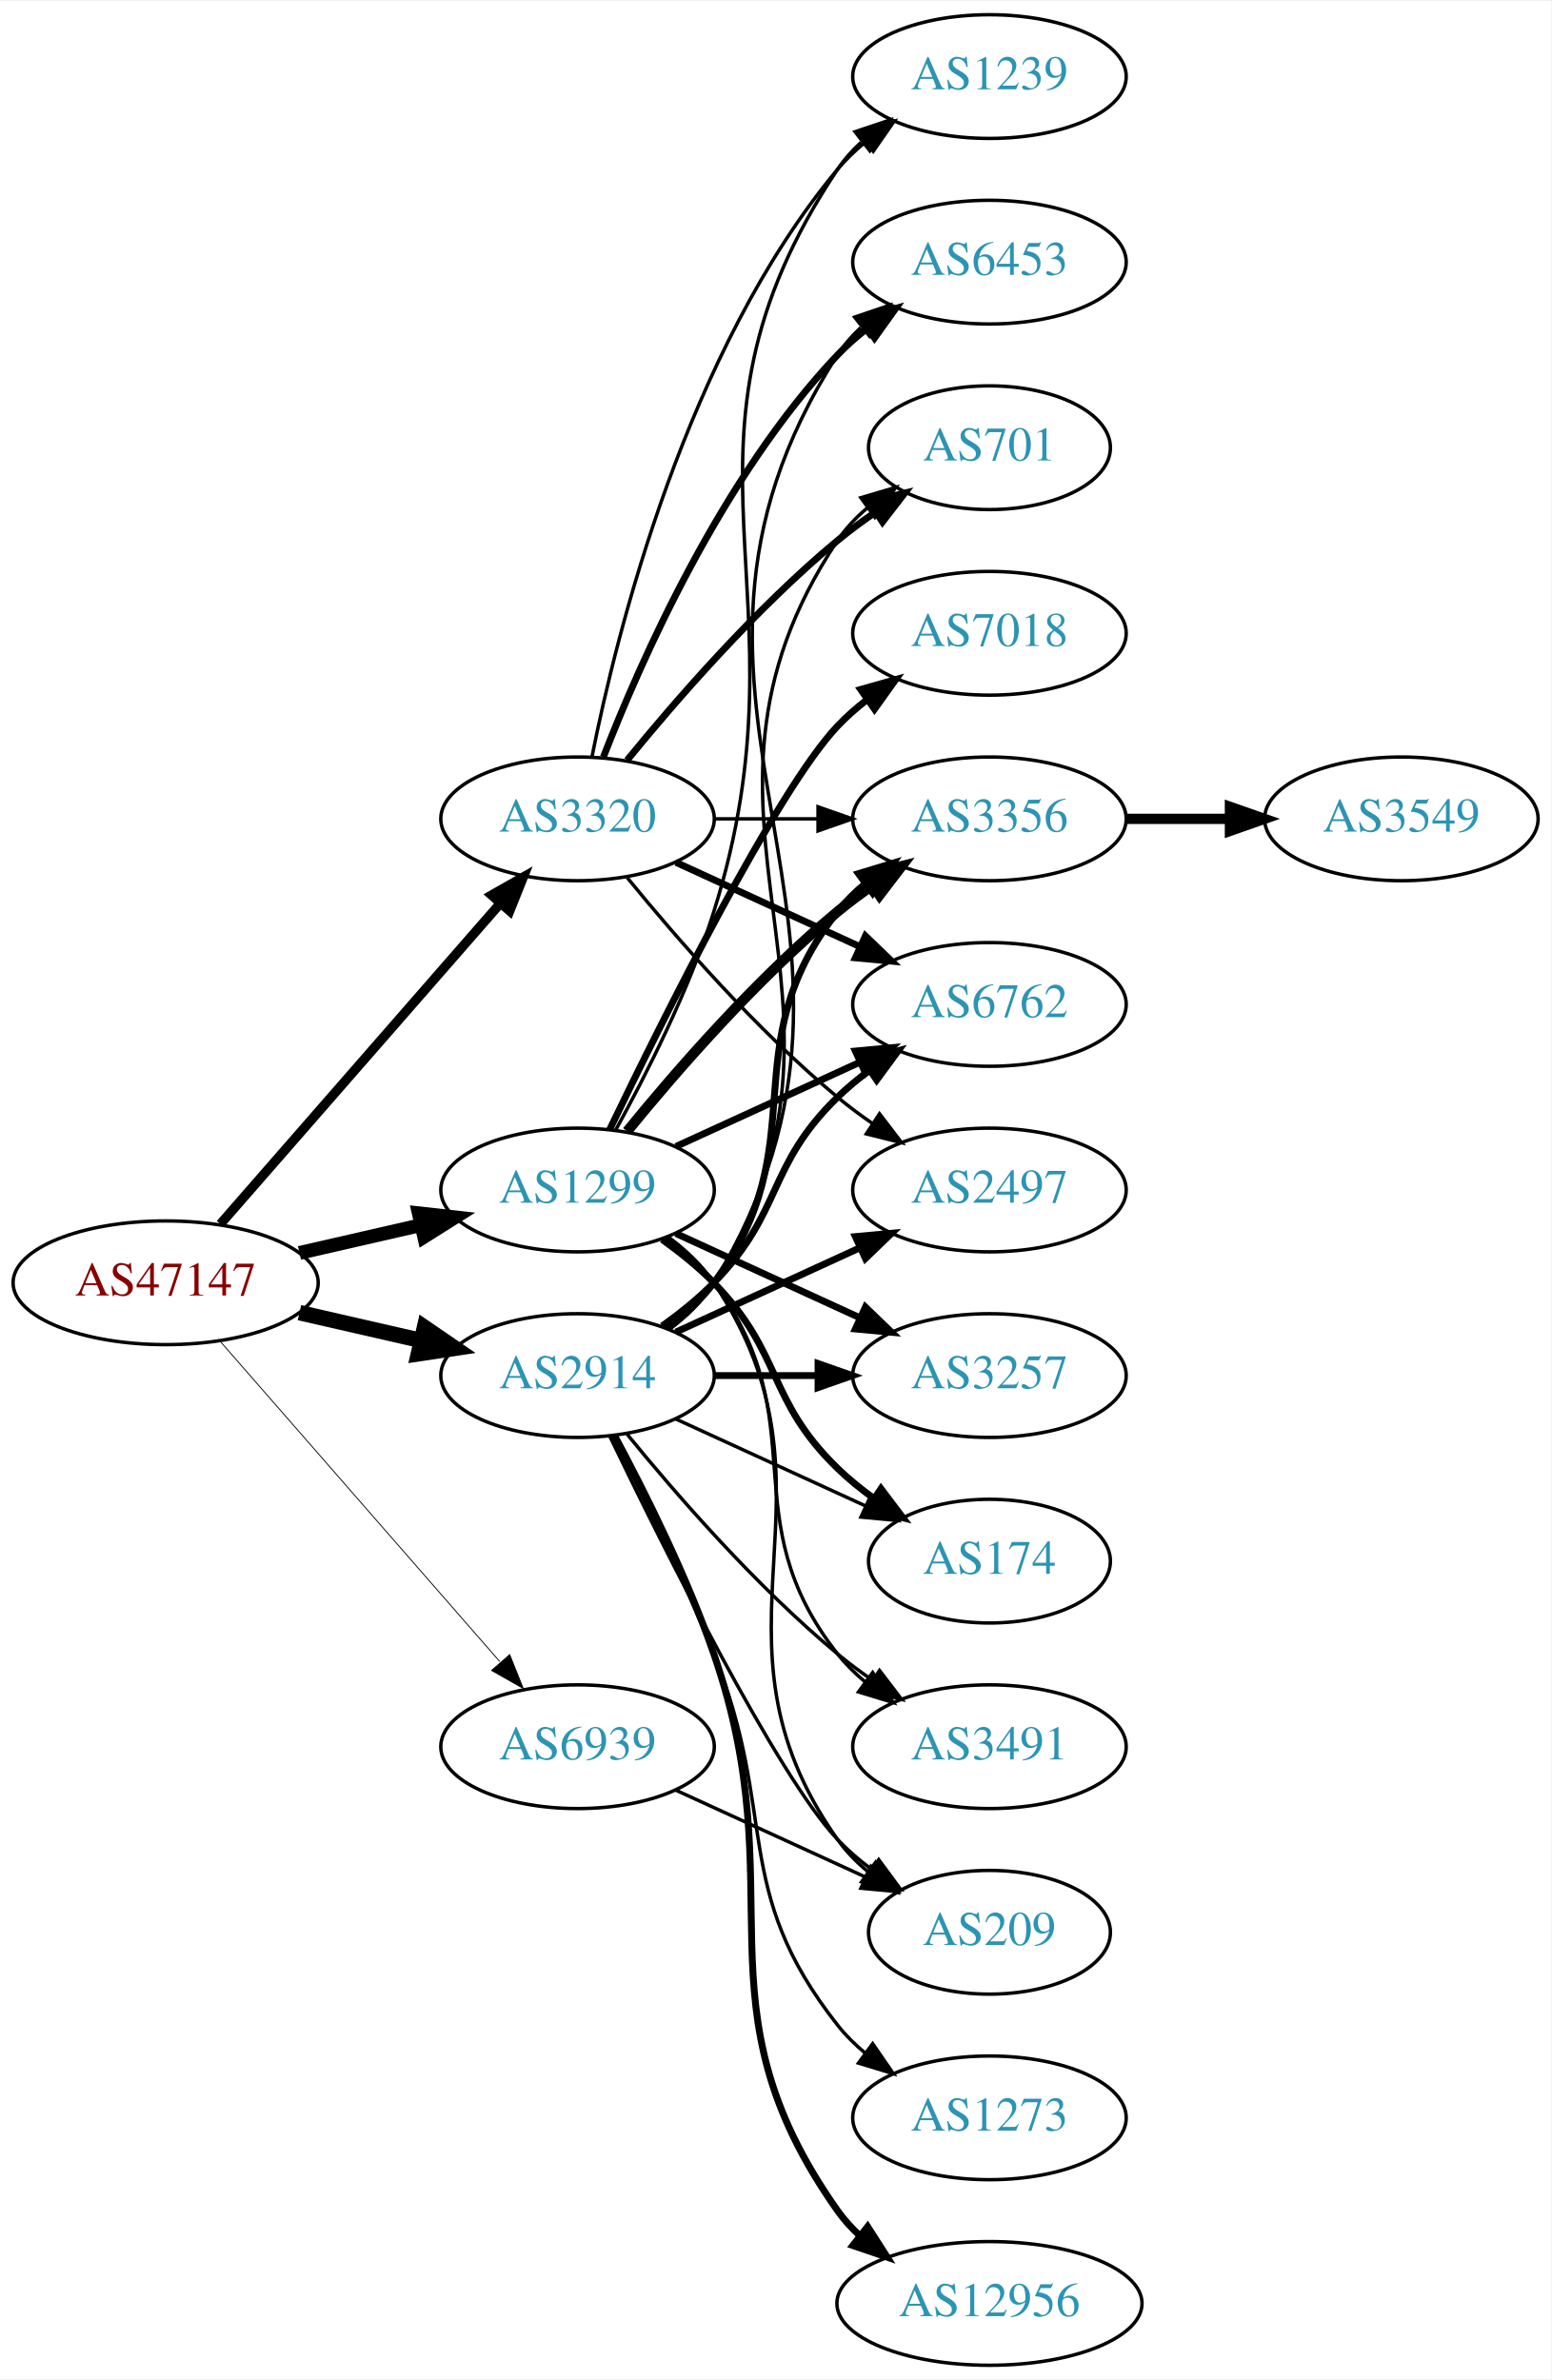
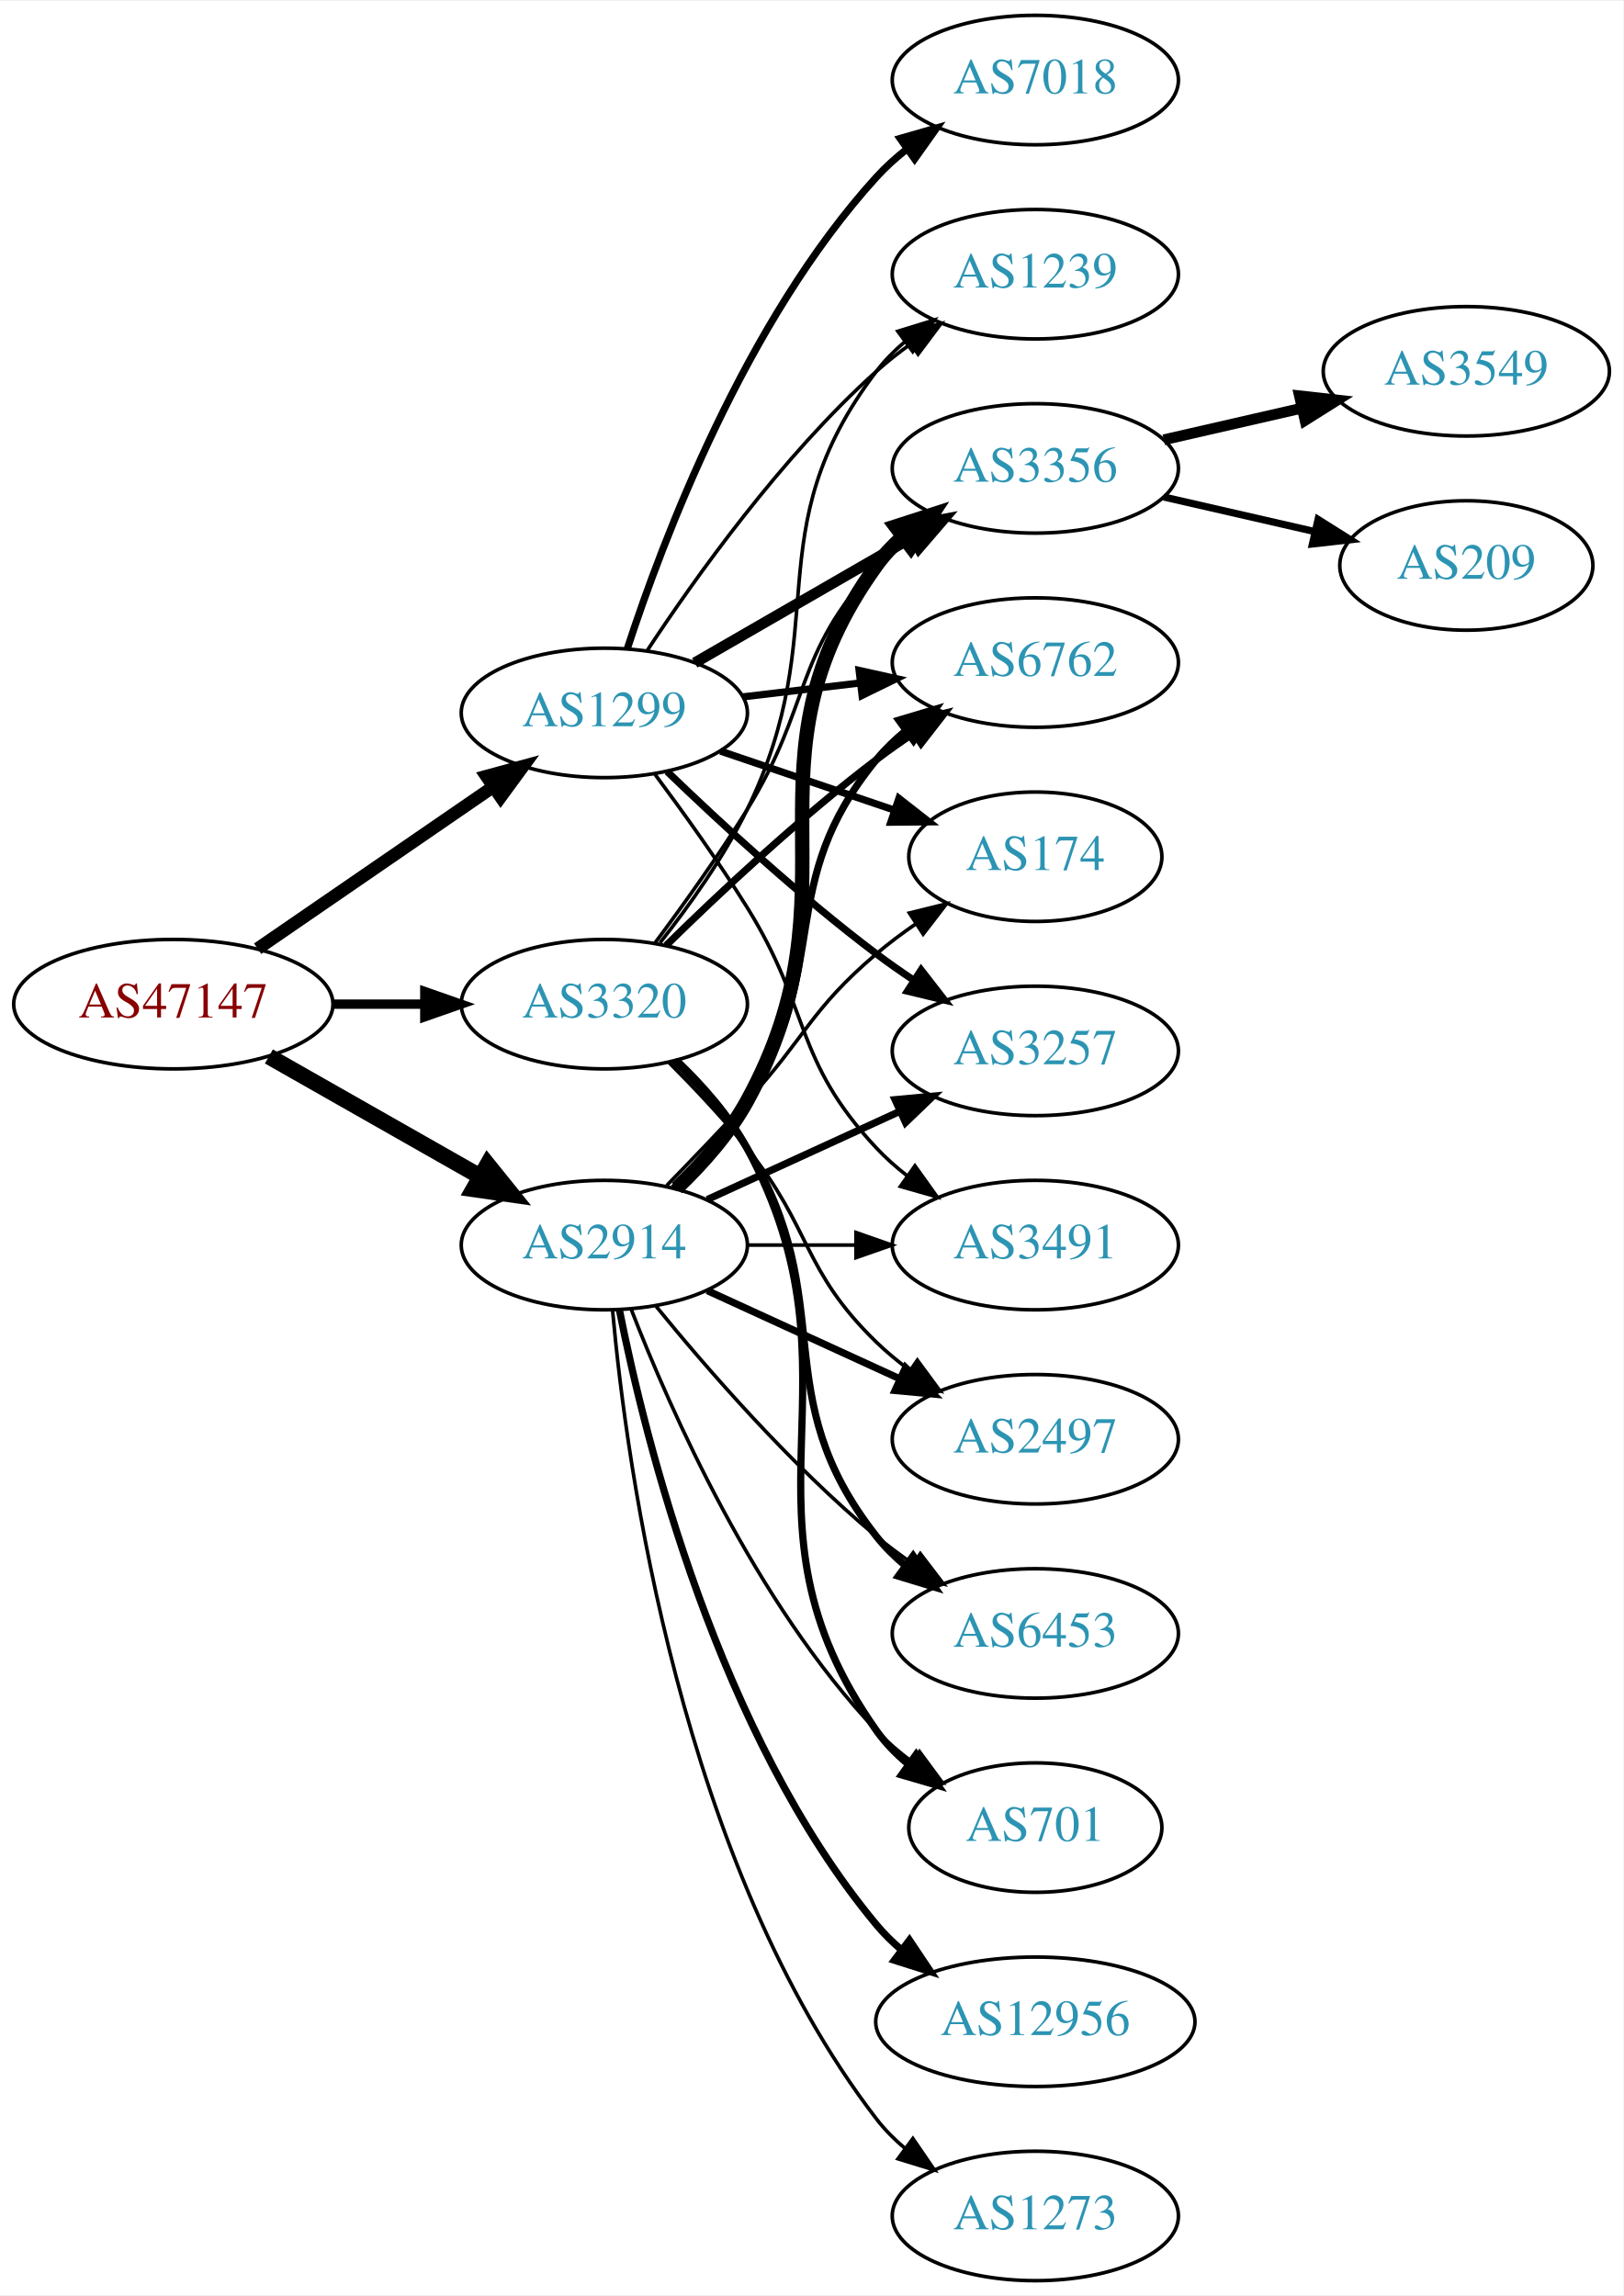
- <svg xmlns="http://www.w3.org/2000/svg" xmlns:xlink="http://www.w3.org/1999/xlink" width="451pt" height="692pt" viewBox="0.00 0.00 451.37 692.00">
-   <g id="graph0" class="graph" transform="scale(1 1) rotate(0) translate(4 688)">
-     <polygon fill="white" stroke="none" points="-4,4 -4,-688 447.37,-688 447.37,4 -4,4" />
+ <svg xmlns="http://www.w3.org/2000/svg" xmlns:xlink="http://www.w3.org/1999/xlink" width="451pt" height="638pt" viewBox="0.00 0.00 451.37 638.00">
+   <g id="graph0" class="graph" transform="scale(1 1) rotate(0) translate(4 634)">
+     <polygon fill="white" stroke="none" points="-4,4 -4,-634 447.37,-634 447.37,4 -4,4" />
    <g id="node1" class="node">
      <g id="a_node1">
        <a xlink:href="/asn/47147" xlink:title="AS47147 ~ ANEXIA Internetdienstleistungs GmbH [AT]">
-           <ellipse fill="#ffffff" stroke="black" cx="44.196" cy="-315" rx="44.393" ry="18" />
-           <text text-anchor="middle" x="44.196" y="-311.3" font-family="Times,serif" font-size="14.00" fill="#880000">AS47147</text>
+           <ellipse fill="#ffffff" stroke="black" cx="44.196" cy="-355" rx="44.393" ry="18" />
+           <text text-anchor="middle" x="44.196" y="-351.3" font-family="Times,serif" font-size="14.00" fill="#880000">AS47147</text>
        </a>
      </g>
    </g>
    <g id="node2" class="node">
      <g id="a_node2">
        <a xlink:href="/asn/1299" xlink:title="AS1299 ~ Telia Carrier [EU]">
-           <ellipse fill="#ffffff" stroke="black" cx="164.039" cy="-342" rx="39.794" ry="18" />
-           <text text-anchor="middle" x="164.039" y="-338.3" font-family="Times,serif" font-size="14.00" fill="#2c94b3">AS1299</text>
+           <ellipse fill="#ffffff" stroke="black" cx="164.039" cy="-436" rx="39.794" ry="18" />
+           <text text-anchor="middle" x="164.039" y="-432.3" font-family="Times,serif" font-size="14.00" fill="#2c94b3">AS1299</text>
        </a>
      </g>
    </g>
    <g id="edge1" class="edge">
-       <path fill="none" stroke="black" stroke-width="4" d="M83.131,-323.692C94.371,-326.267 106.784,-329.111 118.407,-331.774" />
-       <polygon fill="black" stroke="black" stroke-width="4" points="117.84,-335.235 128.369,-334.057 119.403,-328.412 117.84,-335.235" />
+       <path fill="none" stroke="black" stroke-width="3.553" d="M67.639,-370.426C86.22,-383.198 112.781,-401.455 133.161,-415.463" />
+       <polygon fill="black" stroke="black" stroke-width="3.553" points="131.251,-418.398 141.475,-421.178 135.216,-412.629 131.251,-418.398" />
    </g>
    <g id="node3" class="node">
      <g id="a_node3">
        <a xlink:href="/asn/2914" xlink:title="AS2914 ~ NTT America, Inc. [US]">
          <ellipse fill="#ffffff" stroke="black" cx="164.039" cy="-288" rx="39.794" ry="18" />
          <text text-anchor="middle" x="164.039" y="-284.3" font-family="Times,serif" font-size="14.00" fill="#2c94b3">AS2914</text>
        </a>
      </g>
    </g>
    <g id="edge2" class="edge">
-       <path fill="none" stroke="black" stroke-width="4.5" d="M83.131,-306.308C94.371,-303.733 106.784,-300.889 118.407,-298.226" />
-       <polygon fill="black" stroke="black" stroke-width="4.5" points="119.501,-302.015 128.369,-295.943 117.742,-294.339 119.501,-302.015" />
+       <path fill="none" stroke="black" stroke-width="4.5" d="M70.766,-340.462C87.985,-330.672 110.871,-317.66 129.542,-307.045" />
+       <polygon fill="black" stroke="black" stroke-width="4.5" points="131.579,-310.416 138.326,-302.05 127.687,-303.57 131.579,-310.416" />
    </g>
    <g id="node4" class="node">
      <g id="a_node4">
        <a xlink:href="/asn/3320" xlink:title="AS3320 ~ DTAG [DE]">
-           <ellipse fill="#ffffff" stroke="black" cx="164.039" cy="-450" rx="39.794" ry="18" />
-           <text text-anchor="middle" x="164.039" y="-446.3" font-family="Times,serif" font-size="14.00" fill="#2c94b3">AS3320</text>
+           <ellipse fill="#ffffff" stroke="black" cx="164.039" cy="-355" rx="39.794" ry="18" />
+           <text text-anchor="middle" x="164.039" y="-351.3" font-family="Times,serif" font-size="14.00" fill="#2c94b3">AS3320</text>
        </a>
      </g>
    </g>
    <g id="edge3" class="edge">
-       <path fill="none" stroke="black" stroke-width="2.75" d="M60.121,-332.098C80.663,-355.631 117.782,-398.155 141.379,-425.187" />
-       <polygon fill="black" stroke="black" stroke-width="2.75" points="139.022,-427.809 148.235,-433.041 144.296,-423.206 139.022,-427.809" />
+       <path fill="none" stroke="black" stroke-width="2.605" d="M88.407,-355C96.72,-355 105.482,-355 113.965,-355" />
+       <polygon fill="black" stroke="black" stroke-width="2.605" points="114.123,-358.5 124.123,-355 114.123,-351.5 114.123,-358.5" />
    </g>
    <g id="node5" class="node">
      <g id="a_node5">
-         <a xlink:href="/asn/6939" xlink:title="AS6939 ~ Hurricane Electric LLC [US]">
-           <ellipse fill="#ffffff" stroke="black" cx="164.039" cy="-180" rx="39.794" ry="18" />
-           <text text-anchor="middle" x="164.039" y="-176.3" font-family="Times,serif" font-size="14.00" fill="#2c94b3">AS6939</text>
+         <a xlink:href="/asn/3356" xlink:title="AS3356 ~ Level 3 Parent, LLC [US]">
+           <ellipse fill="#ffffff" stroke="black" cx="283.881" cy="-504" rx="39.794" ry="18" />
+           <text text-anchor="middle" x="283.881" y="-500.3" font-family="Times,serif" font-size="14.00" fill="#2c94b3">AS3356</text>
        </a>
      </g>
    </g>
    <g id="edge4" class="edge">
-       <path fill="none" stroke="black" stroke-width="0.25" d="M60.121,-297.902C80.663,-274.369 117.782,-231.845 141.379,-204.813" />
-       <polygon fill="black" stroke="black" stroke-width="0.25" points="144.296,-206.794 148.235,-196.959 139.022,-202.191 144.296,-206.794" />
+       <path fill="none" stroke="black" stroke-width="3" d="M189.17,-449.925C206.609,-459.988 230.383,-473.707 249.621,-484.808" />
+       <polygon fill="black" stroke="black" stroke-width="3" points="247.966,-487.893 258.377,-489.86 251.465,-481.83 247.966,-487.893" />
    </g>
    <g id="node6" class="node">
      <g id="a_node6">
-         <a xlink:href="/asn/3356" xlink:title="AS3356 ~ Level 3 Parent, LLC [US]">
-           <ellipse fill="#ffffff" stroke="black" cx="283.881" cy="-450" rx="39.794" ry="18" />
-           <text text-anchor="middle" x="283.881" y="-446.3" font-family="Times,serif" font-size="14.00" fill="#2c94b3">AS3356</text>
+         <a xlink:href="/asn/7018" xlink:title="AS7018 ~ AT&amp;T Services, Inc. [US]">
+           <ellipse fill="#ffffff" stroke="black" cx="283.881" cy="-612" rx="39.794" ry="18" />
+           <text text-anchor="middle" x="283.881" y="-608.3" font-family="Times,serif" font-size="14.00" fill="#2c94b3">AS7018</text>
        </a>
      </g>
    </g>
    <g id="edge5" class="edge">
-       <path fill="none" stroke="black" stroke-width="3" d="M178.458,-359.065C192.572,-376.375 215.987,-403.345 239.685,-423 242.901,-425.668 246.402,-428.27 249.972,-430.741" />
-       <polygon fill="black" stroke="black" stroke-width="3" points="248.05,-433.666 258.329,-436.236 251.896,-427.817 248.05,-433.666" />
+       <path fill="none" stroke="black" stroke-width="2" d="M170.448,-453.917C180.226,-483.925 203.271,-544.984 239.685,-585 242.215,-587.78 245.095,-590.381 248.14,-592.786" />
+       <polygon fill="black" stroke="black" stroke-width="2" points="246.274,-595.753 256.456,-598.682 250.322,-590.043 246.274,-595.753" />
    </g>
    <g id="node7" class="node">
      <g id="a_node7">
-         <a xlink:href="/asn/3257" xlink:title="AS3257 ~ GTT [DE]">
-           <ellipse fill="#ffffff" stroke="black" cx="283.881" cy="-288" rx="39.794" ry="18" />
-           <text text-anchor="middle" x="283.881" y="-284.3" font-family="Times,serif" font-size="14.00" fill="#2c94b3">AS3257</text>
+         <a xlink:href="/asn/6762" xlink:title="AS6762 ~ TELECOM ITALIA SPARKLE S.p.A. [IT]">
+           <ellipse fill="#ffffff" stroke="black" cx="283.881" cy="-450" rx="39.794" ry="18" />
+           <text text-anchor="middle" x="283.881" y="-446.3" font-family="Times,serif" font-size="14.00" fill="#2c94b3">AS6762</text>
        </a>
      </g>
    </g>
    <g id="edge6" class="edge">
-       <path fill="none" stroke="black" stroke-width="2" d="M192.667,-329.339C208.624,-322.027 228.895,-312.739 246.178,-304.819" />
-       <polygon fill="black" stroke="black" stroke-width="2" points="247.793,-307.929 255.425,-300.581 244.876,-301.565 247.793,-307.929" />
+       <path fill="none" stroke="black" stroke-width="2" d="M202.649,-440.468C212.96,-441.693 224.277,-443.038 235.077,-444.321" />
+       <polygon fill="black" stroke="black" stroke-width="2" points="234.881,-447.822 245.224,-445.526 235.707,-440.871 234.881,-447.822" />
    </g>
    <g id="node8" class="node">
      <g id="a_node8">
-         <a xlink:href="/asn/7018" xlink:title="AS7018 ~ AT&amp;T Services, Inc. [US]">
-           <ellipse fill="#ffffff" stroke="black" cx="283.881" cy="-504" rx="39.794" ry="18" />
-           <text text-anchor="middle" x="283.881" y="-500.3" font-family="Times,serif" font-size="14.00" fill="#2c94b3">AS7018</text>
+         <a xlink:href="/asn/1239" xlink:title="AS1239 ~ Sprint [US]">
+           <ellipse fill="#ffffff" stroke="black" cx="283.881" cy="-558" rx="39.794" ry="18" />
+           <text text-anchor="middle" x="283.881" y="-554.3" font-family="Times,serif" font-size="14.00" fill="#2c94b3">AS1239</text>
        </a>
      </g>
    </g>
    <g id="edge7" class="edge">
-       <path fill="none" stroke="black" stroke-width="2" d="M173.386,-359.595C188.853,-391.732 221.998,-458.34 239.685,-477 242.271,-479.728 245.188,-482.294 248.257,-484.677" />
-       <polygon fill="black" stroke="black" stroke-width="2" points="246.411,-487.658 256.605,-490.543 250.435,-481.93 246.411,-487.658" />
+       <path fill="none" stroke="black" d="M175.904,-453.252C189.227,-473.5 213.311,-507.315 239.685,-531 242.636,-533.65 245.878,-536.2 249.22,-538.604" />
+       <polygon fill="black" stroke="black" points="247.368,-541.576 257.62,-544.251 251.274,-535.767 247.368,-541.576" />
    </g>
    <g id="node9" class="node">
      <g id="a_node9">
        <a xlink:href="/asn/174" xlink:title="AS174 ~ Cogent Communications [US]">
-           <ellipse fill="#ffffff" stroke="black" cx="283.881" cy="-234" rx="35.194" ry="18" />
-           <text text-anchor="middle" x="283.881" y="-230.3" font-family="Times,serif" font-size="14.00" fill="#2c94b3">AS174</text>
+           <ellipse fill="#ffffff" stroke="black" cx="283.881" cy="-396" rx="35.194" ry="18" />
+           <text text-anchor="middle" x="283.881" y="-392.3" font-family="Times,serif" font-size="14.00" fill="#2c94b3">AS174</text>
        </a>
      </g>
    </g>
    <g id="edge8" class="edge">
-       <path fill="none" stroke="black" stroke-width="2" d="M188.633,-327.611C193.889,-323.852 199.22,-319.563 203.685,-315 223.858,-294.383 218.992,-281.094 239.685,-261 242.913,-257.866 246.564,-254.911 250.342,-252.188" />
-       <polygon fill="black" stroke="black" stroke-width="2" points="252.321,-255.075 258.702,-246.617 248.44,-249.25 252.321,-255.075" />
+       <path fill="none" stroke="black" stroke-width="2" d="M196.309,-425.386C211.076,-420.373 228.839,-414.344 244.422,-409.055" />
+       <polygon fill="black" stroke="black" stroke-width="2" points="245.949,-412.232 254.294,-405.704 243.699,-405.604 245.949,-412.232" />
    </g>
    <g id="node10" class="node">
      <g id="a_node10">
-         <a xlink:href="/asn/1239" xlink:title="AS1239 ~ Sprint [US]">
-           <ellipse fill="#ffffff" stroke="black" cx="283.881" cy="-666" rx="39.794" ry="18" />
-           <text text-anchor="middle" x="283.881" y="-662.3" font-family="Times,serif" font-size="14.00" fill="#2c94b3">AS1239</text>
+         <a xlink:href="/asn/3257" xlink:title="AS3257 ~ GTT [DE]">
+           <ellipse fill="#ffffff" stroke="black" cx="283.881" cy="-342" rx="39.794" ry="18" />
+           <text text-anchor="middle" x="283.881" y="-338.3" font-family="Times,serif" font-size="14.00" fill="#2c94b3">AS3257</text>
        </a>
      </g>
    </g>
    <g id="edge9" class="edge">
-       <path fill="none" stroke="black" d="M175.122,-359.43C183.955,-375.45 196.476,-400.114 203.685,-423 232.926,-515.828 185.647,-558.056 239.685,-639 241.6,-641.869 243.934,-644.49 246.515,-646.872" />
-       <polygon fill="black" stroke="black" points="244.779,-649.954 254.827,-653.313 249.066,-644.421 244.779,-649.954" />
+       <path fill="none" stroke="black" stroke-width="2" d="M181.516,-419.691C196.184,-405.551 218.534,-384.914 239.685,-369 243.024,-366.488 246.602,-363.983 250.217,-361.568" />
+       <polygon fill="black" stroke="black" stroke-width="2" points="252.123,-364.504 258.624,-356.138 248.325,-358.624 252.123,-364.504" />
    </g>
    <g id="node11" class="node">
      <g id="a_node11">
-         <a xlink:href="/asn/6762" xlink:title="AS6762 ~ TELECOM ITALIA SPARKLE S.p.A. [IT]">
-           <ellipse fill="#ffffff" stroke="black" cx="283.881" cy="-396" rx="39.794" ry="18" />
-           <text text-anchor="middle" x="283.881" y="-392.3" font-family="Times,serif" font-size="14.00" fill="#2c94b3">AS6762</text>
+         <a xlink:href="/asn/3491" xlink:title="AS3491 ~ PCCW Global, Inc. [US]">
+           <ellipse fill="#ffffff" stroke="black" cx="283.881" cy="-288" rx="39.794" ry="18" />
+           <text text-anchor="middle" x="283.881" y="-284.3" font-family="Times,serif" font-size="14.00" fill="#2c94b3">AS3491</text>
        </a>
      </g>
    </g>
    <g id="edge10" class="edge">
-       <path fill="none" stroke="black" stroke-width="2" d="M192.667,-354.661C208.624,-361.973 228.895,-371.261 246.178,-379.181" />
-       <polygon fill="black" stroke="black" stroke-width="2" points="244.876,-382.435 255.425,-383.419 247.793,-376.071 244.876,-382.435" />
+       <path fill="none" stroke="black" d="M178.15,-418.878C185.919,-408.447 195.761,-394.721 203.685,-382 221.559,-353.308 216.579,-339.674 239.685,-315 242.254,-312.257 245.161,-309.68 248.222,-307.29" />
+       <polygon fill="black" stroke="black" points="250.402,-310.036 256.561,-301.415 246.37,-304.313 250.402,-310.036" />
+     </g>
+     <g id="edge19" class="edge">
+       <path fill="none" stroke="black" stroke-width="4" d="M184.216,-303.867C191.281,-310.631 198.754,-319.03 203.685,-328 236.504,-387.702 199.845,-421.735 239.685,-477 241.765,-479.885 244.258,-482.53 246.982,-484.94" />
+       <polygon fill="black" stroke="black" stroke-width="4" points="245.038,-487.858 255.122,-491.108 249.266,-482.279 245.038,-487.858" />
+     </g>
+     <g id="edge14" class="edge">
+       <path fill="none" stroke="black" stroke-width="2" d="M183.253,-303.819C190.349,-310.698 198.1,-319.193 203.685,-328 227.868,-366.13 211.042,-388.096 239.685,-423 242.069,-425.906 244.853,-428.59 247.837,-431.048" />
+       <polygon fill="black" stroke="black" stroke-width="2" points="245.918,-433.98 256.068,-437.017 250.027,-428.313 245.918,-433.98" />
+     </g>
+     <g id="edge20" class="edge">
+       <path fill="none" stroke="black" d="M181.389,-304.568C188.341,-311.704 196.489,-320.188 203.685,-328 220.115,-345.836 221.207,-353.296 239.685,-369 243.113,-371.914 246.885,-374.736 250.728,-377.387" />
+       <polygon fill="black" stroke="black" points="248.864,-380.35 259.15,-382.89 252.693,-374.49 248.864,-380.35" />
+     </g>
+     <g id="edge18" class="edge">
+       <path fill="none" stroke="black" stroke-width="2" d="M192.667,-300.661C208.624,-307.973 228.895,-317.261 246.178,-325.181" />
+       <polygon fill="black" stroke="black" stroke-width="2" points="244.876,-328.435 255.425,-329.419 247.793,-322.071 244.876,-328.435" />
+     </g>
+     <g id="edge15" class="edge">
+       <path fill="none" stroke="black" d="M203.951,-288C213.505,-288 223.854,-288 233.817,-288" />
+       <polygon fill="black" stroke="black" points="234.009,-291.5 244.009,-288 234.009,-284.5 234.009,-291.5" />
+     </g>
+     <g id="node14" class="node">
+       <g id="a_node14">
+         <a xlink:href="/asn/2497" xlink:title="AS2497 ~ Internet Initiative Japan Inc. [JP]">
+           <ellipse fill="#ffffff" stroke="black" cx="283.881" cy="-234" rx="39.794" ry="18" />
+           <text text-anchor="middle" x="283.881" y="-230.3" font-family="Times,serif" font-size="14.00" fill="#2c94b3">AS2497</text>
+         </a>
+       </g>
+     </g>
+     <g id="edge13" class="edge">
+       <path fill="none" stroke="black" stroke-width="2" d="M192.667,-275.339C208.624,-268.027 228.895,-258.739 246.178,-250.819" />
+       <polygon fill="black" stroke="black" stroke-width="2" points="247.793,-253.929 255.425,-246.581 244.876,-247.565 247.793,-253.929" />
+     </g>
+     <g id="node15" class="node">
+       <g id="a_node15">
+         <a xlink:href="/asn/6453" xlink:title="AS6453 ~ TATA COMMUNICATIONS (AMERICA) INC [US]">
+           <ellipse fill="#ffffff" stroke="black" cx="283.881" cy="-180" rx="39.794" ry="18" />
+           <text text-anchor="middle" x="283.881" y="-176.3" font-family="Times,serif" font-size="14.00" fill="#2c94b3">AS6453</text>
+         </a>
+       </g>
+     </g>
+     <g id="edge16" class="edge">
+       <path fill="none" stroke="black" d="M178.458,-270.935C192.572,-253.625 215.987,-226.655 239.685,-207 242.901,-204.332 246.402,-201.73 249.972,-199.259" />
+       <polygon fill="black" stroke="black" points="251.896,-202.183 258.329,-193.764 248.05,-196.334 251.896,-202.183" />
+     </g>
+     <g id="node16" class="node">
+       <g id="a_node16">
+         <a xlink:href="/asn/701" xlink:title="AS701 ~ UUNET [US]">
+           <ellipse fill="#ffffff" stroke="black" cx="283.881" cy="-126" rx="35.194" ry="18" />
+           <text text-anchor="middle" x="283.881" y="-122.3" font-family="Times,serif" font-size="14.00" fill="#2c94b3">AS701</text>
+         </a>
+       </g>
+     </g>
+     <g id="edge17" class="edge">
+       <path fill="none" stroke="black" d="M171.562,-270.006C182.312,-242.272 205.969,-188.571 239.685,-153 242.628,-149.895 246.001,-146.999 249.537,-144.345" />
+       <polygon fill="black" stroke="black" points="251.666,-147.129 257.956,-138.603 247.722,-141.346 251.666,-147.129" />
+     </g>
+     <g id="node17" class="node">
+       <g id="a_node17">
+         <a xlink:href="/asn/12956" xlink:title="AS12956 ~ TELXIUS [ES]">
+           <ellipse fill="#ffffff" stroke="black" cx="283.881" cy="-72" rx="44.393" ry="18" />
+           <text text-anchor="middle" x="283.881" y="-68.3" font-family="Times,serif" font-size="14.00" fill="#2c94b3">AS12956</text>
+         </a>
+       </g>
+     </g>
+     <g id="edge21" class="edge">
+       <path fill="none" stroke="black" stroke-width="2" d="M168.237,-269.927C175.401,-233.859 195.675,-151.875 239.685,-99 241.778,-96.485 244.169,-94.133 246.727,-91.949" />
+       <polygon fill="black" stroke="black" stroke-width="2" points="248.878,-94.711 254.775,-85.909 244.676,-89.113 248.878,-94.711" />
+     </g>
+     <g id="node18" class="node">
+       <g id="a_node18">
+         <a xlink:href="/asn/1273" xlink:title="AS1273 ~ Vodafone Group PLC [EU]">
+           <ellipse fill="#ffffff" stroke="black" cx="283.881" cy="-18" rx="39.794" ry="18" />
+           <text text-anchor="middle" x="283.881" y="-14.3" font-family="Times,serif" font-size="14.00" fill="#2c94b3">AS1273</text>
+         </a>
+       </g>
+     </g>
+     <g id="edge22" class="edge">
+       <path fill="none" stroke="black" d="M166.323,-269.883C170.221,-226.668 185.238,-115.869 239.685,-45 241.975,-42.02 244.695,-39.284 247.639,-36.795" />
+       <polygon fill="black" stroke="black" points="249.833,-39.527 255.816,-30.782 245.686,-33.888 249.833,-39.527" />
+     </g>
+     <g id="edge28" class="edge">
+       <path fill="none" stroke="black" d="M178.179,-372.105C185.957,-382.529 195.8,-396.255 203.685,-409 221.677,-438.081 216.387,-451.968 239.685,-477 242.246,-479.751 245.147,-482.333 248.205,-484.726" />
+       <polygon fill="black" stroke="black" points="246.35,-487.701 256.539,-490.606 250.385,-481.981 246.35,-487.701" />
+     </g>
+     <g id="edge26" class="edge">
+       <path fill="none" stroke="black" stroke-width="2" d="M181.187,-371.296C195.824,-385.671 218.312,-406.795 239.685,-423 243.015,-425.525 246.587,-428.037 250.199,-430.456" />
+       <polygon fill="black" stroke="black" stroke-width="2" points="248.304,-433.399 258.602,-435.892 252.106,-427.522 248.304,-433.399" />
+     </g>
+     <g id="edge25" class="edge">
+       <path fill="none" stroke="black" d="M179.508,-372.054C187.551,-382.239 197.213,-395.739 203.685,-409 228.481,-459.805 205.492,-485.979 239.685,-531 241.958,-533.993 244.667,-536.737 247.605,-539.231" />
+       <polygon fill="black" stroke="black" points="245.645,-542.135 255.771,-545.251 249.799,-536.5 245.645,-542.135" />
+     </g>
+     <g id="edge27" class="edge">
+       <path fill="none" stroke="black" d="M181.909,-338.881C188.95,-331.82 197.022,-323.272 203.685,-315 221.78,-292.537 218.992,-281.094 239.685,-261 242.53,-258.237 245.704,-255.614 249.004,-253.166" />
+       <polygon fill="black" stroke="black" points="251.07,-255.994 257.352,-247.462 247.121,-250.214 251.07,-255.994" />
+     </g>
+     <g id="edge23" class="edge">
+       <path fill="none" stroke="black" stroke-width="2" d="M183.433,-339.293C190.556,-332.431 198.279,-323.918 203.685,-315 229.914,-271.733 208.386,-246.754 239.685,-207 242.01,-204.047 244.754,-201.33 247.713,-198.853" />
+       <polygon fill="black" stroke="black" stroke-width="2" points="249.906,-201.585 255.91,-192.855 245.772,-195.936 249.906,-201.585" />
+     </g>
+     <g id="edge24" class="edge">
+       <path fill="none" stroke="black" stroke-width="2" d="M184.301,-339.179C191.378,-332.422 198.837,-324.015 203.685,-315 238.62,-250.042 197.106,-213.225 239.685,-153 242.155,-149.507 245.234,-146.37 248.603,-143.579" />
+       <polygon fill="black" stroke="black" stroke-width="2" points="250.742,-146.352 256.843,-137.69 246.672,-140.657 250.742,-146.352" />
    </g>
    <g id="node12" class="node">
      <g id="a_node12">
-         <a xlink:href="/asn/3491" xlink:title="AS3491 ~ PCCW Global, Inc. [US]">
-           <ellipse fill="#ffffff" stroke="black" cx="283.881" cy="-180" rx="39.794" ry="18" />
-           <text text-anchor="middle" x="283.881" y="-176.3" font-family="Times,serif" font-size="14.00" fill="#2c94b3">AS3491</text>
+         <a xlink:href="/asn/3549" xlink:title="AS3549 ~ Level 3 Parent, LLC [US]">
+           <ellipse fill="#ffffff" stroke="black" cx="403.724" cy="-531" rx="39.794" ry="18" />
+           <text text-anchor="middle" x="403.724" y="-527.3" font-family="Times,serif" font-size="14.00" fill="#2c94b3">AS3549</text>
        </a>
      </g>
    </g>
    <g id="edge11" class="edge">
-       <path fill="none" stroke="black" d="M189.969,-328.118C195.046,-324.389 199.964,-319.984 203.685,-315 233.957,-274.458 208.386,-246.754 239.685,-207 242.01,-204.047 244.754,-201.33 247.713,-198.853" />
-       <polygon fill="black" stroke="black" points="249.906,-201.585 255.91,-192.855 245.772,-195.936 249.906,-201.585" />
+       <path fill="none" stroke="black" stroke-width="3" d="M319.6,-511.955C331.6,-514.704 345.221,-517.825 357.914,-520.733" />
+       <polygon fill="black" stroke="black" stroke-width="3" points="357.316,-524.187 367.845,-523.009 358.88,-517.364 357.316,-524.187" />
    </g>
    <g id="node13" class="node">
      <g id="a_node13">
        <a xlink:href="/asn/209" xlink:title="AS209 ~ CenturyLink Communications, LLC [US]">
-           <ellipse fill="#ffffff" stroke="black" cx="283.881" cy="-126" rx="35.194" ry="18" />
-           <text text-anchor="middle" x="283.881" y="-122.3" font-family="Times,serif" font-size="14.00" fill="#2c94b3">AS209</text>
+           <ellipse fill="#ffffff" stroke="black" cx="403.724" cy="-477" rx="35.194" ry="18" />
+           <text text-anchor="middle" x="403.724" y="-473.3" font-family="Times,serif" font-size="14.00" fill="#2c94b3">AS209</text>
        </a>
      </g>
    </g>
    <g id="edge12" class="edge">
-       <path fill="none" stroke="black" d="M190.358,-328.393C195.414,-324.649 200.225,-320.169 203.685,-315 244.71,-253.706 197.106,-213.225 239.685,-153 242.155,-149.507 245.234,-146.37 248.603,-143.579" />
-       <polygon fill="black" stroke="black" points="250.742,-146.352 256.843,-137.69 246.672,-140.657 250.742,-146.352" />
-     </g>
-     <g id="edge19" class="edge">
-       <path fill="none" stroke="black" stroke-width="2" d="M189.969,-301.882C195.046,-305.611 199.964,-310.016 203.685,-315 233.957,-355.542 208.386,-383.246 239.685,-423 242.01,-425.953 244.754,-428.67 247.713,-431.147" />
-       <polygon fill="black" stroke="black" stroke-width="2" points="245.772,-434.064 255.91,-437.145 249.906,-428.415 245.772,-434.064" />
-     </g>
-     <g id="edge17" class="edge">
-       <path fill="none" stroke="black" stroke-width="2" d="M203.951,-288C213.505,-288 223.854,-288 233.817,-288" />
-       <polygon fill="black" stroke="black" stroke-width="2" points="234.009,-291.5 244.009,-288 234.009,-284.5 234.009,-291.5" />
-     </g>
-     <g id="edge20" class="edge">
-       <path fill="none" stroke="black" d="M192.667,-275.339C209.084,-267.817 230.065,-258.202 247.662,-250.139" />
-       <polygon fill="black" stroke="black" points="249.407,-253.189 257.04,-245.842 246.49,-246.826 249.407,-253.189" />
-     </g>
-     <g id="edge18" class="edge">
-       <path fill="none" stroke="black" stroke-width="2" d="M188.633,-302.389C193.889,-306.148 199.22,-310.437 203.685,-315 223.858,-335.617 218.992,-348.906 239.685,-369 242.53,-371.763 245.704,-374.386 249.004,-376.834" />
-       <polygon fill="black" stroke="black" stroke-width="2" points="247.121,-379.786 257.352,-382.538 251.07,-374.006 247.121,-379.786" />
-     </g>
-     <g id="edge21" class="edge">
-       <path fill="none" stroke="black" d="M178.458,-270.935C192.572,-253.625 215.987,-226.655 239.685,-207 242.901,-204.332 246.402,-201.73 249.972,-199.259" />
-       <polygon fill="black" stroke="black" points="251.896,-202.183 258.329,-193.764 248.05,-196.334 251.896,-202.183" />
-     </g>
-     <g id="edge16" class="edge">
-       <path fill="none" stroke="black" d="M173.386,-270.405C188.853,-238.268 221.998,-171.66 239.685,-153 242.628,-149.895 246.001,-146.999 249.537,-144.345" />
-       <polygon fill="black" stroke="black" points="251.666,-147.129 257.956,-138.603 247.722,-141.346 251.666,-147.129" />
-     </g>
-     <g id="node15" class="node">
-       <g id="a_node15">
-         <a xlink:href="/asn/2497" xlink:title="AS2497 ~ Internet Initiative Japan Inc. [JP]">
-           <ellipse fill="#ffffff" stroke="black" cx="283.881" cy="-342" rx="39.794" ry="18" />
-           <text text-anchor="middle" x="283.881" y="-338.3" font-family="Times,serif" font-size="14.00" fill="#2c94b3">AS2497</text>
-         </a>
-       </g>
-     </g>
-     <g id="edge14" class="edge">
-       <path fill="none" stroke="black" stroke-width="2" d="M192.667,-300.661C208.624,-307.973 228.895,-317.261 246.178,-325.181" />
-       <polygon fill="black" stroke="black" stroke-width="2" points="244.876,-328.435 255.425,-329.419 247.793,-322.071 244.876,-328.435" />
-     </g>
-     <g id="node16" class="node">
-       <g id="a_node16">
-         <a xlink:href="/asn/12956" xlink:title="AS12956 ~ TELXIUS [ES]">
-           <ellipse fill="#ffffff" stroke="black" cx="283.881" cy="-18" rx="44.393" ry="18" />
-           <text text-anchor="middle" x="283.881" y="-14.3" font-family="Times,serif" font-size="14.00" fill="#2c94b3">AS12956</text>
-         </a>
-       </g>
-     </g>
-     <g id="edge15" class="edge">
-       <path fill="none" stroke="black" stroke-width="2" d="M174.831,-270.474C183.469,-254.389 195.866,-229.685 203.685,-207 227.719,-137.269 197.106,-105.225 239.685,-45 241.574,-42.328 243.819,-39.865 246.279,-37.605" />
-       <polygon fill="black" stroke="black" stroke-width="2" points="248.442,-40.356 254.155,-31.433 244.125,-34.846 248.442,-40.356" />
-     </g>
-     <g id="node17" class="node">
-       <g id="a_node17">
-         <a xlink:href="/asn/6453" xlink:title="AS6453 ~ TATA COMMUNICATIONS (AMERICA) INC [US]">
-           <ellipse fill="#ffffff" stroke="black" cx="283.881" cy="-612" rx="39.794" ry="18" />
-           <text text-anchor="middle" x="283.881" y="-608.3" font-family="Times,serif" font-size="14.00" fill="#2c94b3">AS6453</text>
-         </a>
-       </g>
-     </g>
-     <g id="edge22" class="edge">
-       <path fill="none" stroke="black" d="M190.692,-301.393C195.731,-305.148 200.451,-309.686 203.685,-315 266.629,-418.412 174.116,-483.232 239.685,-585 241.553,-587.899 243.855,-590.542 246.414,-592.939" />
-       <polygon fill="black" stroke="black" points="244.655,-596.006 254.691,-599.403 248.964,-590.489 244.655,-596.006" />
-     </g>
-     <g id="node18" class="node">
-       <g id="a_node18">
-         <a xlink:href="/asn/701" xlink:title="AS701 ~ UUNET [US]">
-           <ellipse fill="#ffffff" stroke="black" cx="283.881" cy="-558" rx="35.194" ry="18" />
-           <text text-anchor="middle" x="283.881" y="-554.3" font-family="Times,serif" font-size="14.00" fill="#2c94b3">AS701</text>
-         </a>
-       </g>
-     </g>
-     <g id="edge23" class="edge">
-       <path fill="none" stroke="black" d="M190.565,-301.472C195.61,-305.223 200.365,-309.74 203.685,-315 255.635,-397.3 185.647,-450.056 239.685,-531 242.061,-534.558 245.081,-537.736 248.417,-540.549" />
-       <polygon fill="black" stroke="black" points="246.462,-543.455 256.621,-546.462 250.555,-537.776 246.462,-543.455" />
-     </g>
-     <g id="node19" class="node">
-       <g id="a_node19">
-         <a xlink:href="/asn/1273" xlink:title="AS1273 ~ Vodafone Group PLC [EU]">
-           <ellipse fill="#ffffff" stroke="black" cx="283.881" cy="-72" rx="39.794" ry="18" />
-           <text text-anchor="middle" x="283.881" y="-68.3" font-family="Times,serif" font-size="14.00" fill="#2c94b3">AS1273</text>
-         </a>
-       </g>
-     </g>
-     <g id="edge24" class="edge">
-       <path fill="none" stroke="black" d="M174.119,-270.583C182.388,-254.366 194.65,-229.397 203.685,-207 222.615,-160.078 208.386,-138.754 239.685,-99 242.01,-96.047 244.754,-93.33 247.713,-90.853" />
-       <polygon fill="black" stroke="black" points="249.906,-93.585 255.91,-84.855 245.772,-87.936 249.906,-93.585" />
-     </g>
-     <g id="edge30" class="edge">
-       <path fill="none" stroke="black" d="M203.951,-450C213.505,-450 223.854,-450 233.817,-450" />
-       <polygon fill="black" stroke="black" points="234.009,-453.5 244.009,-450 234.009,-446.5 234.009,-453.5" />
-     </g>
-     <g id="edge28" class="edge">
-       <path fill="none" stroke="black" d="M168.237,-468.073C175.401,-504.141 195.675,-586.125 239.685,-639 242.09,-641.889 244.886,-644.563 247.879,-647.013" />
-       <polygon fill="black" stroke="black" points="245.967,-649.95 256.122,-652.973 250.069,-644.277 245.967,-649.95" />
-     </g>
-     <g id="edge26" class="edge">
-       <path fill="none" stroke="black" stroke-width="2" d="M192.667,-437.339C208.624,-430.027 228.895,-420.739 246.178,-412.819" />
-       <polygon fill="black" stroke="black" stroke-width="2" points="247.793,-415.929 255.425,-408.581 244.876,-409.565 247.793,-415.929" />
-     </g>
-     <g id="edge25" class="edge">
-       <path fill="none" stroke="black" d="M178.458,-432.935C192.572,-415.625 215.987,-388.655 239.685,-369 242.901,-366.332 246.402,-363.73 249.972,-361.259" />
-       <polygon fill="black" stroke="black" points="251.896,-364.183 258.329,-355.764 248.05,-358.334 251.896,-364.183" />
-     </g>
-     <g id="edge29" class="edge">
-       <path fill="none" stroke="black" stroke-width="2" d="M171.562,-467.994C182.312,-495.728 205.969,-549.429 239.685,-585 242.271,-587.728 245.188,-590.294 248.257,-592.677" />
-       <polygon fill="black" stroke="black" stroke-width="2" points="246.411,-595.658 256.605,-598.543 250.435,-589.93 246.411,-595.658" />
-     </g>
-     <g id="edge27" class="edge">
-       <path fill="none" stroke="black" stroke-width="2" d="M178.458,-467.065C192.572,-484.375 215.987,-511.345 239.685,-531 243.148,-533.872 246.941,-536.669 250.795,-539.308" />
-       <polygon fill="black" stroke="black" stroke-width="2" points="248.938,-542.275 259.228,-544.797 252.757,-536.408 248.938,-542.275" />
-     </g>
-     <g id="edge31" class="edge">
-       <path fill="none" stroke="black" d="M192.667,-167.339C209.084,-159.817 230.065,-150.202 247.662,-142.139" />
-       <polygon fill="black" stroke="black" points="249.407,-145.189 257.04,-137.842 246.49,-138.826 249.407,-145.189" />
-     </g>
-     <g id="node14" class="node">
-       <g id="a_node14">
-         <a xlink:href="/asn/3549" xlink:title="AS3549 ~ Level 3 Parent, LLC [US]">
-           <ellipse fill="#ffffff" stroke="black" cx="403.724" cy="-450" rx="39.794" ry="18" />
-           <text text-anchor="middle" x="403.724" y="-446.3" font-family="Times,serif" font-size="14.00" fill="#2c94b3">AS3549</text>
-         </a>
-       </g>
-     </g>
-     <g id="edge13" class="edge">
-       <path fill="none" stroke="black" stroke-width="3" d="M323.794,-450C333.347,-450 343.697,-450 353.659,-450" />
-       <polygon fill="black" stroke="black" stroke-width="3" points="353.852,-453.5 363.852,-450 353.852,-446.5 353.852,-453.5" />
+       <path fill="none" stroke="black" stroke-width="2" d="M319.6,-496.045C332.693,-493.045 347.715,-489.604 361.356,-486.478" />
+       <polygon fill="black" stroke="black" stroke-width="2" points="362.497,-489.807 371.463,-484.162 360.934,-482.984 362.497,-489.807" />
    </g>
  </g>
</svg>
